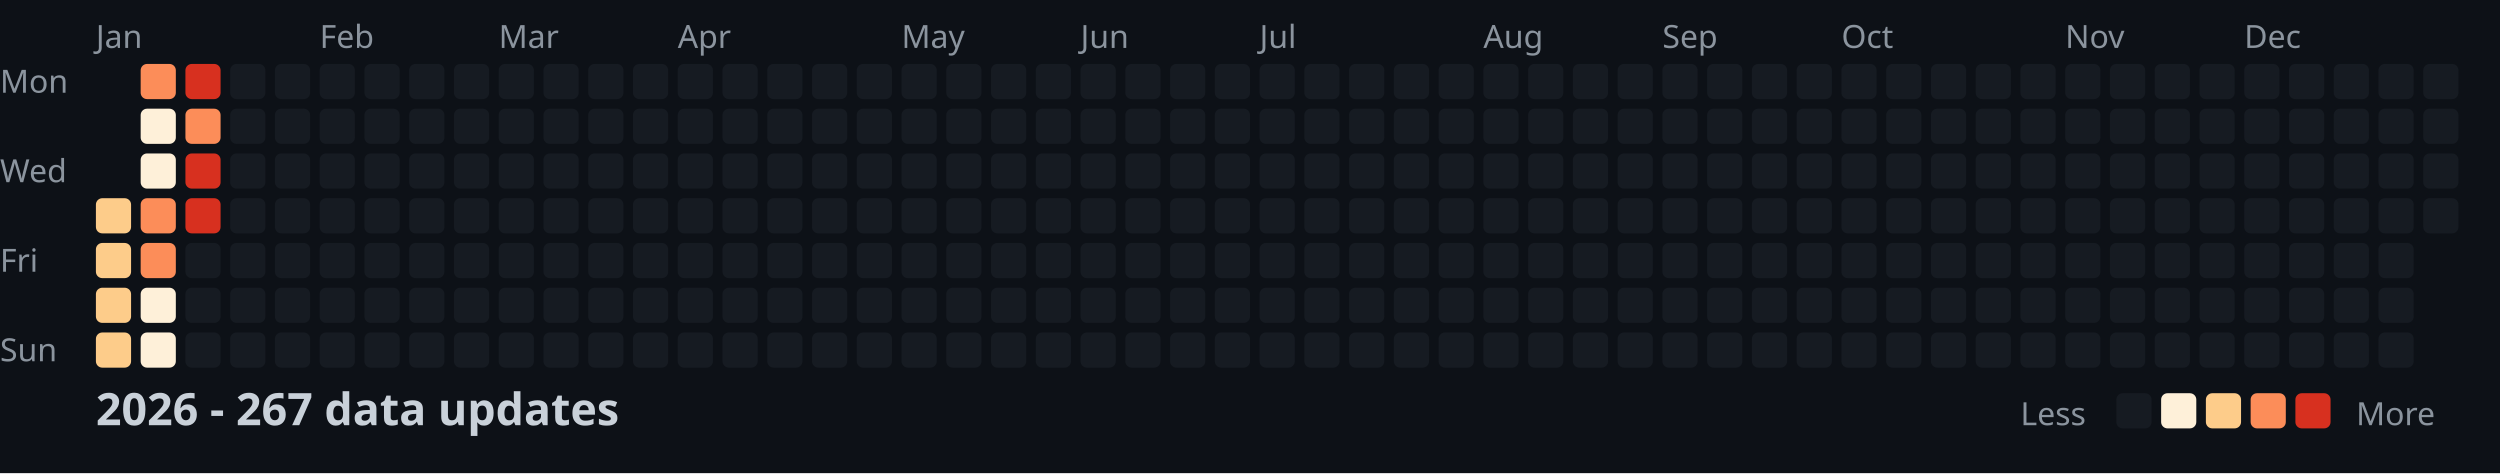
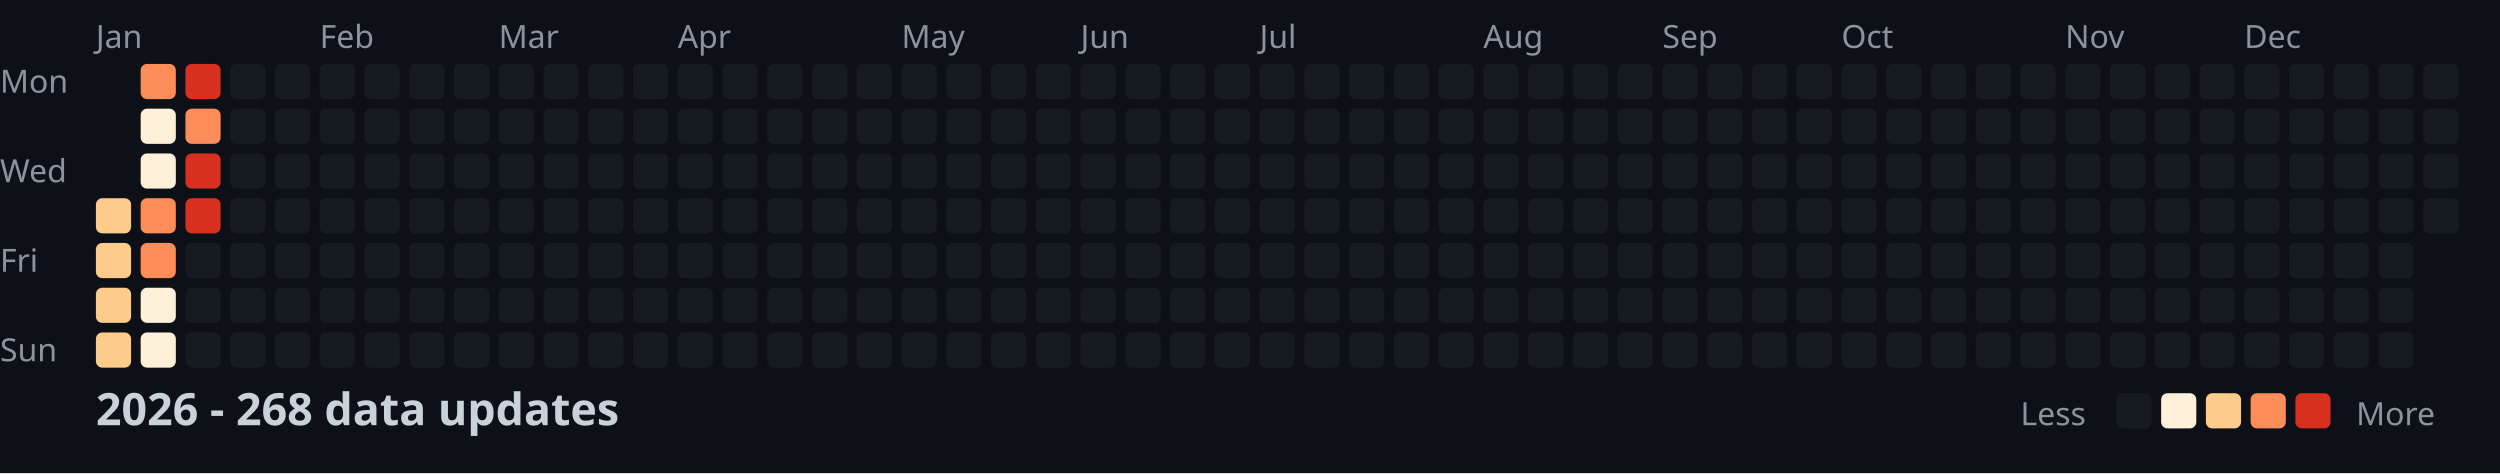
<svg xmlns="http://www.w3.org/2000/svg" width="782" height="148">
  <style>
    .month { font: 10px sans-serif; fill: #8b949e; }
    .day { font: 10px sans-serif; fill: #8b949e; }
    .title { font: bold 14px sans-serif; fill: #c9d1d9; }
    .legend { font: 10px sans-serif; fill: #8b949e; }
  </style>
  <rect width="100%" height="100%" fill="#0d1117" />
  <text x="0" y="29" class="day">Mon</text>
  <text x="0" y="57" class="day">Wed</text>
  <text x="0" y="85" class="day">Fri</text>
  <text x="0" y="113" class="day">Sun</text>
  <text x="30" y="15" class="month">Jan</text>
  <text x="100" y="15" class="month">Feb</text>
  <text x="156" y="15" class="month">Mar</text>
  <text x="212" y="15" class="month">Apr</text>
  <text x="282" y="15" class="month">May</text>
  <text x="338" y="15" class="month">Jun</text>
  <text x="394" y="15" class="month">Jul</text>
  <text x="464" y="15" class="month">Aug</text>
  <text x="520" y="15" class="month">Sep</text>
  <text x="576" y="15" class="month">Oct</text>
  <text x="646" y="15" class="month">Nov</text>
  <text x="702" y="15" class="month">Dec</text>
  <rect x="30" y="62" width="11" height="11" fill="#fdcc8a" rx="2" />
  <rect x="30" y="76" width="11" height="11" fill="#fdcc8a" rx="2" />
  <rect x="30" y="90" width="11" height="11" fill="#fdcc8a" rx="2" />
  <rect x="30" y="104" width="11" height="11" fill="#fdcc8a" rx="2" />
  <rect x="44" y="20" width="11" height="11" fill="#fc8d59" rx="2" />
  <rect x="44" y="34" width="11" height="11" fill="#fef0d9" rx="2" />
  <rect x="44" y="48" width="11" height="11" fill="#fef0d9" rx="2" />
  <rect x="44" y="62" width="11" height="11" fill="#fc8d59" rx="2" />
  <rect x="44" y="76" width="11" height="11" fill="#fc8d59" rx="2" />
  <rect x="44" y="90" width="11" height="11" fill="#fef0d9" rx="2" />
  <rect x="44" y="104" width="11" height="11" fill="#fef0d9" rx="2" />
  <rect x="58" y="20" width="11" height="11" fill="#d7301f" rx="2" />
  <rect x="58" y="34" width="11" height="11" fill="#fc8d59" rx="2" />
  <rect x="58" y="48" width="11" height="11" fill="#d7301f" rx="2" />
  <rect x="58" y="62" width="11" height="11" fill="#d7301f" rx="2" />
  <rect x="58" y="76" width="11" height="11" fill="#161b22" rx="2" />
  <rect x="58" y="90" width="11" height="11" fill="#161b22" rx="2" />
  <rect x="58" y="104" width="11" height="11" fill="#161b22" rx="2" />
  <rect x="72" y="20" width="11" height="11" fill="#161b22" rx="2" />
  <rect x="72" y="34" width="11" height="11" fill="#161b22" rx="2" />
  <rect x="72" y="48" width="11" height="11" fill="#161b22" rx="2" />
  <rect x="72" y="62" width="11" height="11" fill="#161b22" rx="2" />
  <rect x="72" y="76" width="11" height="11" fill="#161b22" rx="2" />
  <rect x="72" y="90" width="11" height="11" fill="#161b22" rx="2" />
  <rect x="72" y="104" width="11" height="11" fill="#161b22" rx="2" />
  <rect x="86" y="20" width="11" height="11" fill="#161b22" rx="2" />
  <rect x="86" y="34" width="11" height="11" fill="#161b22" rx="2" />
  <rect x="86" y="48" width="11" height="11" fill="#161b22" rx="2" />
  <rect x="86" y="62" width="11" height="11" fill="#161b22" rx="2" />
  <rect x="86" y="76" width="11" height="11" fill="#161b22" rx="2" />
  <rect x="86" y="90" width="11" height="11" fill="#161b22" rx="2" />
  <rect x="86" y="104" width="11" height="11" fill="#161b22" rx="2" />
  <rect x="100" y="20" width="11" height="11" fill="#161b22" rx="2" />
  <rect x="100" y="34" width="11" height="11" fill="#161b22" rx="2" />
  <rect x="100" y="48" width="11" height="11" fill="#161b22" rx="2" />
  <rect x="100" y="62" width="11" height="11" fill="#161b22" rx="2" />
  <rect x="100" y="76" width="11" height="11" fill="#161b22" rx="2" />
  <rect x="100" y="90" width="11" height="11" fill="#161b22" rx="2" />
  <rect x="100" y="104" width="11" height="11" fill="#161b22" rx="2" />
  <rect x="114" y="20" width="11" height="11" fill="#161b22" rx="2" />
  <rect x="114" y="34" width="11" height="11" fill="#161b22" rx="2" />
  <rect x="114" y="48" width="11" height="11" fill="#161b22" rx="2" />
  <rect x="114" y="62" width="11" height="11" fill="#161b22" rx="2" />
  <rect x="114" y="76" width="11" height="11" fill="#161b22" rx="2" />
  <rect x="114" y="90" width="11" height="11" fill="#161b22" rx="2" />
  <rect x="114" y="104" width="11" height="11" fill="#161b22" rx="2" />
  <rect x="128" y="20" width="11" height="11" fill="#161b22" rx="2" />
  <rect x="128" y="34" width="11" height="11" fill="#161b22" rx="2" />
  <rect x="128" y="48" width="11" height="11" fill="#161b22" rx="2" />
  <rect x="128" y="62" width="11" height="11" fill="#161b22" rx="2" />
  <rect x="128" y="76" width="11" height="11" fill="#161b22" rx="2" />
  <rect x="128" y="90" width="11" height="11" fill="#161b22" rx="2" />
  <rect x="128" y="104" width="11" height="11" fill="#161b22" rx="2" />
  <rect x="142" y="20" width="11" height="11" fill="#161b22" rx="2" />
  <rect x="142" y="34" width="11" height="11" fill="#161b22" rx="2" />
  <rect x="142" y="48" width="11" height="11" fill="#161b22" rx="2" />
  <rect x="142" y="62" width="11" height="11" fill="#161b22" rx="2" />
  <rect x="142" y="76" width="11" height="11" fill="#161b22" rx="2" />
  <rect x="142" y="90" width="11" height="11" fill="#161b22" rx="2" />
  <rect x="142" y="104" width="11" height="11" fill="#161b22" rx="2" />
  <rect x="156" y="20" width="11" height="11" fill="#161b22" rx="2" />
  <rect x="156" y="34" width="11" height="11" fill="#161b22" rx="2" />
  <rect x="156" y="48" width="11" height="11" fill="#161b22" rx="2" />
  <rect x="156" y="62" width="11" height="11" fill="#161b22" rx="2" />
  <rect x="156" y="76" width="11" height="11" fill="#161b22" rx="2" />
  <rect x="156" y="90" width="11" height="11" fill="#161b22" rx="2" />
  <rect x="156" y="104" width="11" height="11" fill="#161b22" rx="2" />
  <rect x="170" y="20" width="11" height="11" fill="#161b22" rx="2" />
  <rect x="170" y="34" width="11" height="11" fill="#161b22" rx="2" />
  <rect x="170" y="48" width="11" height="11" fill="#161b22" rx="2" />
  <rect x="170" y="62" width="11" height="11" fill="#161b22" rx="2" />
  <rect x="170" y="76" width="11" height="11" fill="#161b22" rx="2" />
  <rect x="170" y="90" width="11" height="11" fill="#161b22" rx="2" />
  <rect x="170" y="104" width="11" height="11" fill="#161b22" rx="2" />
  <rect x="184" y="20" width="11" height="11" fill="#161b22" rx="2" />
  <rect x="184" y="34" width="11" height="11" fill="#161b22" rx="2" />
  <rect x="184" y="48" width="11" height="11" fill="#161b22" rx="2" />
  <rect x="184" y="62" width="11" height="11" fill="#161b22" rx="2" />
  <rect x="184" y="76" width="11" height="11" fill="#161b22" rx="2" />
  <rect x="184" y="90" width="11" height="11" fill="#161b22" rx="2" />
  <rect x="184" y="104" width="11" height="11" fill="#161b22" rx="2" />
  <rect x="198" y="20" width="11" height="11" fill="#161b22" rx="2" />
  <rect x="198" y="34" width="11" height="11" fill="#161b22" rx="2" />
  <rect x="198" y="48" width="11" height="11" fill="#161b22" rx="2" />
  <rect x="198" y="62" width="11" height="11" fill="#161b22" rx="2" />
  <rect x="198" y="76" width="11" height="11" fill="#161b22" rx="2" />
  <rect x="198" y="90" width="11" height="11" fill="#161b22" rx="2" />
  <rect x="198" y="104" width="11" height="11" fill="#161b22" rx="2" />
  <rect x="212" y="20" width="11" height="11" fill="#161b22" rx="2" />
  <rect x="212" y="34" width="11" height="11" fill="#161b22" rx="2" />
  <rect x="212" y="48" width="11" height="11" fill="#161b22" rx="2" />
  <rect x="212" y="62" width="11" height="11" fill="#161b22" rx="2" />
  <rect x="212" y="76" width="11" height="11" fill="#161b22" rx="2" />
  <rect x="212" y="90" width="11" height="11" fill="#161b22" rx="2" />
  <rect x="212" y="104" width="11" height="11" fill="#161b22" rx="2" />
  <rect x="226" y="20" width="11" height="11" fill="#161b22" rx="2" />
  <rect x="226" y="34" width="11" height="11" fill="#161b22" rx="2" />
  <rect x="226" y="48" width="11" height="11" fill="#161b22" rx="2" />
  <rect x="226" y="62" width="11" height="11" fill="#161b22" rx="2" />
  <rect x="226" y="76" width="11" height="11" fill="#161b22" rx="2" />
  <rect x="226" y="90" width="11" height="11" fill="#161b22" rx="2" />
  <rect x="226" y="104" width="11" height="11" fill="#161b22" rx="2" />
  <rect x="240" y="20" width="11" height="11" fill="#161b22" rx="2" />
  <rect x="240" y="34" width="11" height="11" fill="#161b22" rx="2" />
  <rect x="240" y="48" width="11" height="11" fill="#161b22" rx="2" />
  <rect x="240" y="62" width="11" height="11" fill="#161b22" rx="2" />
  <rect x="240" y="76" width="11" height="11" fill="#161b22" rx="2" />
  <rect x="240" y="90" width="11" height="11" fill="#161b22" rx="2" />
  <rect x="240" y="104" width="11" height="11" fill="#161b22" rx="2" />
  <rect x="254" y="20" width="11" height="11" fill="#161b22" rx="2" />
  <rect x="254" y="34" width="11" height="11" fill="#161b22" rx="2" />
  <rect x="254" y="48" width="11" height="11" fill="#161b22" rx="2" />
  <rect x="254" y="62" width="11" height="11" fill="#161b22" rx="2" />
  <rect x="254" y="76" width="11" height="11" fill="#161b22" rx="2" />
  <rect x="254" y="90" width="11" height="11" fill="#161b22" rx="2" />
  <rect x="254" y="104" width="11" height="11" fill="#161b22" rx="2" />
  <rect x="268" y="20" width="11" height="11" fill="#161b22" rx="2" />
  <rect x="268" y="34" width="11" height="11" fill="#161b22" rx="2" />
  <rect x="268" y="48" width="11" height="11" fill="#161b22" rx="2" />
  <rect x="268" y="62" width="11" height="11" fill="#161b22" rx="2" />
  <rect x="268" y="76" width="11" height="11" fill="#161b22" rx="2" />
  <rect x="268" y="90" width="11" height="11" fill="#161b22" rx="2" />
  <rect x="268" y="104" width="11" height="11" fill="#161b22" rx="2" />
  <rect x="282" y="20" width="11" height="11" fill="#161b22" rx="2" />
  <rect x="282" y="34" width="11" height="11" fill="#161b22" rx="2" />
  <rect x="282" y="48" width="11" height="11" fill="#161b22" rx="2" />
  <rect x="282" y="62" width="11" height="11" fill="#161b22" rx="2" />
  <rect x="282" y="76" width="11" height="11" fill="#161b22" rx="2" />
  <rect x="282" y="90" width="11" height="11" fill="#161b22" rx="2" />
  <rect x="282" y="104" width="11" height="11" fill="#161b22" rx="2" />
  <rect x="296" y="20" width="11" height="11" fill="#161b22" rx="2" />
  <rect x="296" y="34" width="11" height="11" fill="#161b22" rx="2" />
  <rect x="296" y="48" width="11" height="11" fill="#161b22" rx="2" />
  <rect x="296" y="62" width="11" height="11" fill="#161b22" rx="2" />
  <rect x="296" y="76" width="11" height="11" fill="#161b22" rx="2" />
  <rect x="296" y="90" width="11" height="11" fill="#161b22" rx="2" />
  <rect x="296" y="104" width="11" height="11" fill="#161b22" rx="2" />
  <rect x="310" y="20" width="11" height="11" fill="#161b22" rx="2" />
  <rect x="310" y="34" width="11" height="11" fill="#161b22" rx="2" />
  <rect x="310" y="48" width="11" height="11" fill="#161b22" rx="2" />
  <rect x="310" y="62" width="11" height="11" fill="#161b22" rx="2" />
  <rect x="310" y="76" width="11" height="11" fill="#161b22" rx="2" />
  <rect x="310" y="90" width="11" height="11" fill="#161b22" rx="2" />
  <rect x="310" y="104" width="11" height="11" fill="#161b22" rx="2" />
  <rect x="324" y="20" width="11" height="11" fill="#161b22" rx="2" />
  <rect x="324" y="34" width="11" height="11" fill="#161b22" rx="2" />
  <rect x="324" y="48" width="11" height="11" fill="#161b22" rx="2" />
  <rect x="324" y="62" width="11" height="11" fill="#161b22" rx="2" />
  <rect x="324" y="76" width="11" height="11" fill="#161b22" rx="2" />
  <rect x="324" y="90" width="11" height="11" fill="#161b22" rx="2" />
  <rect x="324" y="104" width="11" height="11" fill="#161b22" rx="2" />
  <rect x="338" y="20" width="11" height="11" fill="#161b22" rx="2" />
  <rect x="338" y="34" width="11" height="11" fill="#161b22" rx="2" />
  <rect x="338" y="48" width="11" height="11" fill="#161b22" rx="2" />
  <rect x="338" y="62" width="11" height="11" fill="#161b22" rx="2" />
  <rect x="338" y="76" width="11" height="11" fill="#161b22" rx="2" />
  <rect x="338" y="90" width="11" height="11" fill="#161b22" rx="2" />
  <rect x="338" y="104" width="11" height="11" fill="#161b22" rx="2" />
  <rect x="352" y="20" width="11" height="11" fill="#161b22" rx="2" />
  <rect x="352" y="34" width="11" height="11" fill="#161b22" rx="2" />
  <rect x="352" y="48" width="11" height="11" fill="#161b22" rx="2" />
  <rect x="352" y="62" width="11" height="11" fill="#161b22" rx="2" />
  <rect x="352" y="76" width="11" height="11" fill="#161b22" rx="2" />
  <rect x="352" y="90" width="11" height="11" fill="#161b22" rx="2" />
  <rect x="352" y="104" width="11" height="11" fill="#161b22" rx="2" />
  <rect x="366" y="20" width="11" height="11" fill="#161b22" rx="2" />
  <rect x="366" y="34" width="11" height="11" fill="#161b22" rx="2" />
  <rect x="366" y="48" width="11" height="11" fill="#161b22" rx="2" />
  <rect x="366" y="62" width="11" height="11" fill="#161b22" rx="2" />
  <rect x="366" y="76" width="11" height="11" fill="#161b22" rx="2" />
  <rect x="366" y="90" width="11" height="11" fill="#161b22" rx="2" />
  <rect x="366" y="104" width="11" height="11" fill="#161b22" rx="2" />
  <rect x="380" y="20" width="11" height="11" fill="#161b22" rx="2" />
  <rect x="380" y="34" width="11" height="11" fill="#161b22" rx="2" />
  <rect x="380" y="48" width="11" height="11" fill="#161b22" rx="2" />
  <rect x="380" y="62" width="11" height="11" fill="#161b22" rx="2" />
  <rect x="380" y="76" width="11" height="11" fill="#161b22" rx="2" />
  <rect x="380" y="90" width="11" height="11" fill="#161b22" rx="2" />
  <rect x="380" y="104" width="11" height="11" fill="#161b22" rx="2" />
  <rect x="394" y="20" width="11" height="11" fill="#161b22" rx="2" />
  <rect x="394" y="34" width="11" height="11" fill="#161b22" rx="2" />
  <rect x="394" y="48" width="11" height="11" fill="#161b22" rx="2" />
  <rect x="394" y="62" width="11" height="11" fill="#161b22" rx="2" />
  <rect x="394" y="76" width="11" height="11" fill="#161b22" rx="2" />
  <rect x="394" y="90" width="11" height="11" fill="#161b22" rx="2" />
  <rect x="394" y="104" width="11" height="11" fill="#161b22" rx="2" />
  <rect x="408" y="20" width="11" height="11" fill="#161b22" rx="2" />
  <rect x="408" y="34" width="11" height="11" fill="#161b22" rx="2" />
  <rect x="408" y="48" width="11" height="11" fill="#161b22" rx="2" />
  <rect x="408" y="62" width="11" height="11" fill="#161b22" rx="2" />
  <rect x="408" y="76" width="11" height="11" fill="#161b22" rx="2" />
  <rect x="408" y="90" width="11" height="11" fill="#161b22" rx="2" />
  <rect x="408" y="104" width="11" height="11" fill="#161b22" rx="2" />
  <rect x="422" y="20" width="11" height="11" fill="#161b22" rx="2" />
  <rect x="422" y="34" width="11" height="11" fill="#161b22" rx="2" />
  <rect x="422" y="48" width="11" height="11" fill="#161b22" rx="2" />
  <rect x="422" y="62" width="11" height="11" fill="#161b22" rx="2" />
  <rect x="422" y="76" width="11" height="11" fill="#161b22" rx="2" />
  <rect x="422" y="90" width="11" height="11" fill="#161b22" rx="2" />
  <rect x="422" y="104" width="11" height="11" fill="#161b22" rx="2" />
  <rect x="436" y="20" width="11" height="11" fill="#161b22" rx="2" />
  <rect x="436" y="34" width="11" height="11" fill="#161b22" rx="2" />
  <rect x="436" y="48" width="11" height="11" fill="#161b22" rx="2" />
  <rect x="436" y="62" width="11" height="11" fill="#161b22" rx="2" />
  <rect x="436" y="76" width="11" height="11" fill="#161b22" rx="2" />
  <rect x="436" y="90" width="11" height="11" fill="#161b22" rx="2" />
  <rect x="436" y="104" width="11" height="11" fill="#161b22" rx="2" />
  <rect x="450" y="20" width="11" height="11" fill="#161b22" rx="2" />
  <rect x="450" y="34" width="11" height="11" fill="#161b22" rx="2" />
  <rect x="450" y="48" width="11" height="11" fill="#161b22" rx="2" />
  <rect x="450" y="62" width="11" height="11" fill="#161b22" rx="2" />
  <rect x="450" y="76" width="11" height="11" fill="#161b22" rx="2" />
  <rect x="450" y="90" width="11" height="11" fill="#161b22" rx="2" />
  <rect x="450" y="104" width="11" height="11" fill="#161b22" rx="2" />
  <rect x="464" y="20" width="11" height="11" fill="#161b22" rx="2" />
  <rect x="464" y="34" width="11" height="11" fill="#161b22" rx="2" />
  <rect x="464" y="48" width="11" height="11" fill="#161b22" rx="2" />
  <rect x="464" y="62" width="11" height="11" fill="#161b22" rx="2" />
  <rect x="464" y="76" width="11" height="11" fill="#161b22" rx="2" />
  <rect x="464" y="90" width="11" height="11" fill="#161b22" rx="2" />
  <rect x="464" y="104" width="11" height="11" fill="#161b22" rx="2" />
  <rect x="478" y="20" width="11" height="11" fill="#161b22" rx="2" />
  <rect x="478" y="34" width="11" height="11" fill="#161b22" rx="2" />
  <rect x="478" y="48" width="11" height="11" fill="#161b22" rx="2" />
  <rect x="478" y="62" width="11" height="11" fill="#161b22" rx="2" />
  <rect x="478" y="76" width="11" height="11" fill="#161b22" rx="2" />
  <rect x="478" y="90" width="11" height="11" fill="#161b22" rx="2" />
  <rect x="478" y="104" width="11" height="11" fill="#161b22" rx="2" />
  <rect x="492" y="20" width="11" height="11" fill="#161b22" rx="2" />
  <rect x="492" y="34" width="11" height="11" fill="#161b22" rx="2" />
  <rect x="492" y="48" width="11" height="11" fill="#161b22" rx="2" />
  <rect x="492" y="62" width="11" height="11" fill="#161b22" rx="2" />
  <rect x="492" y="76" width="11" height="11" fill="#161b22" rx="2" />
  <rect x="492" y="90" width="11" height="11" fill="#161b22" rx="2" />
  <rect x="492" y="104" width="11" height="11" fill="#161b22" rx="2" />
  <rect x="506" y="20" width="11" height="11" fill="#161b22" rx="2" />
  <rect x="506" y="34" width="11" height="11" fill="#161b22" rx="2" />
  <rect x="506" y="48" width="11" height="11" fill="#161b22" rx="2" />
  <rect x="506" y="62" width="11" height="11" fill="#161b22" rx="2" />
  <rect x="506" y="76" width="11" height="11" fill="#161b22" rx="2" />
  <rect x="506" y="90" width="11" height="11" fill="#161b22" rx="2" />
  <rect x="506" y="104" width="11" height="11" fill="#161b22" rx="2" />
  <rect x="520" y="20" width="11" height="11" fill="#161b22" rx="2" />
  <rect x="520" y="34" width="11" height="11" fill="#161b22" rx="2" />
  <rect x="520" y="48" width="11" height="11" fill="#161b22" rx="2" />
  <rect x="520" y="62" width="11" height="11" fill="#161b22" rx="2" />
  <rect x="520" y="76" width="11" height="11" fill="#161b22" rx="2" />
  <rect x="520" y="90" width="11" height="11" fill="#161b22" rx="2" />
  <rect x="520" y="104" width="11" height="11" fill="#161b22" rx="2" />
  <rect x="534" y="20" width="11" height="11" fill="#161b22" rx="2" />
  <rect x="534" y="34" width="11" height="11" fill="#161b22" rx="2" />
  <rect x="534" y="48" width="11" height="11" fill="#161b22" rx="2" />
  <rect x="534" y="62" width="11" height="11" fill="#161b22" rx="2" />
  <rect x="534" y="76" width="11" height="11" fill="#161b22" rx="2" />
  <rect x="534" y="90" width="11" height="11" fill="#161b22" rx="2" />
  <rect x="534" y="104" width="11" height="11" fill="#161b22" rx="2" />
  <rect x="548" y="20" width="11" height="11" fill="#161b22" rx="2" />
  <rect x="548" y="34" width="11" height="11" fill="#161b22" rx="2" />
  <rect x="548" y="48" width="11" height="11" fill="#161b22" rx="2" />
  <rect x="548" y="62" width="11" height="11" fill="#161b22" rx="2" />
  <rect x="548" y="76" width="11" height="11" fill="#161b22" rx="2" />
  <rect x="548" y="90" width="11" height="11" fill="#161b22" rx="2" />
  <rect x="548" y="104" width="11" height="11" fill="#161b22" rx="2" />
  <rect x="562" y="20" width="11" height="11" fill="#161b22" rx="2" />
  <rect x="562" y="34" width="11" height="11" fill="#161b22" rx="2" />
  <rect x="562" y="48" width="11" height="11" fill="#161b22" rx="2" />
  <rect x="562" y="62" width="11" height="11" fill="#161b22" rx="2" />
  <rect x="562" y="76" width="11" height="11" fill="#161b22" rx="2" />
  <rect x="562" y="90" width="11" height="11" fill="#161b22" rx="2" />
  <rect x="562" y="104" width="11" height="11" fill="#161b22" rx="2" />
  <rect x="576" y="20" width="11" height="11" fill="#161b22" rx="2" />
  <rect x="576" y="34" width="11" height="11" fill="#161b22" rx="2" />
  <rect x="576" y="48" width="11" height="11" fill="#161b22" rx="2" />
  <rect x="576" y="62" width="11" height="11" fill="#161b22" rx="2" />
  <rect x="576" y="76" width="11" height="11" fill="#161b22" rx="2" />
  <rect x="576" y="90" width="11" height="11" fill="#161b22" rx="2" />
  <rect x="576" y="104" width="11" height="11" fill="#161b22" rx="2" />
  <rect x="590" y="20" width="11" height="11" fill="#161b22" rx="2" />
  <rect x="590" y="34" width="11" height="11" fill="#161b22" rx="2" />
  <rect x="590" y="48" width="11" height="11" fill="#161b22" rx="2" />
  <rect x="590" y="62" width="11" height="11" fill="#161b22" rx="2" />
  <rect x="590" y="76" width="11" height="11" fill="#161b22" rx="2" />
  <rect x="590" y="90" width="11" height="11" fill="#161b22" rx="2" />
  <rect x="590" y="104" width="11" height="11" fill="#161b22" rx="2" />
  <rect x="604" y="20" width="11" height="11" fill="#161b22" rx="2" />
  <rect x="604" y="34" width="11" height="11" fill="#161b22" rx="2" />
  <rect x="604" y="48" width="11" height="11" fill="#161b22" rx="2" />
  <rect x="604" y="62" width="11" height="11" fill="#161b22" rx="2" />
  <rect x="604" y="76" width="11" height="11" fill="#161b22" rx="2" />
  <rect x="604" y="90" width="11" height="11" fill="#161b22" rx="2" />
  <rect x="604" y="104" width="11" height="11" fill="#161b22" rx="2" />
  <rect x="618" y="20" width="11" height="11" fill="#161b22" rx="2" />
  <rect x="618" y="34" width="11" height="11" fill="#161b22" rx="2" />
  <rect x="618" y="48" width="11" height="11" fill="#161b22" rx="2" />
  <rect x="618" y="62" width="11" height="11" fill="#161b22" rx="2" />
  <rect x="618" y="76" width="11" height="11" fill="#161b22" rx="2" />
  <rect x="618" y="90" width="11" height="11" fill="#161b22" rx="2" />
  <rect x="618" y="104" width="11" height="11" fill="#161b22" rx="2" />
  <rect x="632" y="20" width="11" height="11" fill="#161b22" rx="2" />
  <rect x="632" y="34" width="11" height="11" fill="#161b22" rx="2" />
  <rect x="632" y="48" width="11" height="11" fill="#161b22" rx="2" />
  <rect x="632" y="62" width="11" height="11" fill="#161b22" rx="2" />
  <rect x="632" y="76" width="11" height="11" fill="#161b22" rx="2" />
  <rect x="632" y="90" width="11" height="11" fill="#161b22" rx="2" />
  <rect x="632" y="104" width="11" height="11" fill="#161b22" rx="2" />
  <rect x="646" y="20" width="11" height="11" fill="#161b22" rx="2" />
  <rect x="646" y="34" width="11" height="11" fill="#161b22" rx="2" />
  <rect x="646" y="48" width="11" height="11" fill="#161b22" rx="2" />
  <rect x="646" y="62" width="11" height="11" fill="#161b22" rx="2" />
  <rect x="646" y="76" width="11" height="11" fill="#161b22" rx="2" />
  <rect x="646" y="90" width="11" height="11" fill="#161b22" rx="2" />
  <rect x="646" y="104" width="11" height="11" fill="#161b22" rx="2" />
  <rect x="660" y="20" width="11" height="11" fill="#161b22" rx="2" />
  <rect x="660" y="34" width="11" height="11" fill="#161b22" rx="2" />
  <rect x="660" y="48" width="11" height="11" fill="#161b22" rx="2" />
  <rect x="660" y="62" width="11" height="11" fill="#161b22" rx="2" />
  <rect x="660" y="76" width="11" height="11" fill="#161b22" rx="2" />
  <rect x="660" y="90" width="11" height="11" fill="#161b22" rx="2" />
  <rect x="660" y="104" width="11" height="11" fill="#161b22" rx="2" />
  <rect x="674" y="20" width="11" height="11" fill="#161b22" rx="2" />
  <rect x="674" y="34" width="11" height="11" fill="#161b22" rx="2" />
  <rect x="674" y="48" width="11" height="11" fill="#161b22" rx="2" />
  <rect x="674" y="62" width="11" height="11" fill="#161b22" rx="2" />
  <rect x="674" y="76" width="11" height="11" fill="#161b22" rx="2" />
  <rect x="674" y="90" width="11" height="11" fill="#161b22" rx="2" />
  <rect x="674" y="104" width="11" height="11" fill="#161b22" rx="2" />
  <rect x="688" y="20" width="11" height="11" fill="#161b22" rx="2" />
  <rect x="688" y="34" width="11" height="11" fill="#161b22" rx="2" />
  <rect x="688" y="48" width="11" height="11" fill="#161b22" rx="2" />
  <rect x="688" y="62" width="11" height="11" fill="#161b22" rx="2" />
  <rect x="688" y="76" width="11" height="11" fill="#161b22" rx="2" />
  <rect x="688" y="90" width="11" height="11" fill="#161b22" rx="2" />
  <rect x="688" y="104" width="11" height="11" fill="#161b22" rx="2" />
  <rect x="702" y="20" width="11" height="11" fill="#161b22" rx="2" />
  <rect x="702" y="34" width="11" height="11" fill="#161b22" rx="2" />
  <rect x="702" y="48" width="11" height="11" fill="#161b22" rx="2" />
  <rect x="702" y="62" width="11" height="11" fill="#161b22" rx="2" />
  <rect x="702" y="76" width="11" height="11" fill="#161b22" rx="2" />
  <rect x="702" y="90" width="11" height="11" fill="#161b22" rx="2" />
  <rect x="702" y="104" width="11" height="11" fill="#161b22" rx="2" />
  <rect x="716" y="20" width="11" height="11" fill="#161b22" rx="2" />
  <rect x="716" y="34" width="11" height="11" fill="#161b22" rx="2" />
  <rect x="716" y="48" width="11" height="11" fill="#161b22" rx="2" />
  <rect x="716" y="62" width="11" height="11" fill="#161b22" rx="2" />
  <rect x="716" y="76" width="11" height="11" fill="#161b22" rx="2" />
  <rect x="716" y="90" width="11" height="11" fill="#161b22" rx="2" />
  <rect x="716" y="104" width="11" height="11" fill="#161b22" rx="2" />
  <rect x="730" y="20" width="11" height="11" fill="#161b22" rx="2" />
  <rect x="730" y="34" width="11" height="11" fill="#161b22" rx="2" />
  <rect x="730" y="48" width="11" height="11" fill="#161b22" rx="2" />
  <rect x="730" y="62" width="11" height="11" fill="#161b22" rx="2" />
  <rect x="730" y="76" width="11" height="11" fill="#161b22" rx="2" />
  <rect x="730" y="90" width="11" height="11" fill="#161b22" rx="2" />
  <rect x="730" y="104" width="11" height="11" fill="#161b22" rx="2" />
  <rect x="744" y="20" width="11" height="11" fill="#161b22" rx="2" />
  <rect x="744" y="34" width="11" height="11" fill="#161b22" rx="2" />
  <rect x="744" y="48" width="11" height="11" fill="#161b22" rx="2" />
  <rect x="744" y="62" width="11" height="11" fill="#161b22" rx="2" />
  <rect x="744" y="76" width="11" height="11" fill="#161b22" rx="2" />
  <rect x="744" y="90" width="11" height="11" fill="#161b22" rx="2" />
  <rect x="744" y="104" width="11" height="11" fill="#161b22" rx="2" />
  <rect x="758" y="20" width="11" height="11" fill="#161b22" rx="2" />
  <rect x="758" y="34" width="11" height="11" fill="#161b22" rx="2" />
  <rect x="758" y="48" width="11" height="11" fill="#161b22" rx="2" />
  <rect x="758" y="62" width="11" height="11" fill="#161b22" rx="2" />
-   <text x="30" y="133" class="title">2026 - 267 data updates</text>
+   <text x="30" y="133" class="title">2026 - 268 data updates</text>
  <text x="632" y="133" class="legend">Less</text>
  <rect x="662" y="123" width="11" height="11" fill="#161b22" rx="2" />
  <rect x="676" y="123" width="11" height="11" fill="#fef0d9" rx="2" />
  <rect x="690" y="123" width="11" height="11" fill="#fdcc8a" rx="2" />
  <rect x="704" y="123" width="11" height="11" fill="#fc8d59" rx="2" />
  <rect x="718" y="123" width="11" height="11" fill="#d7301f" rx="2" />
  <text x="737" y="133" class="legend">More</text>
</svg>
